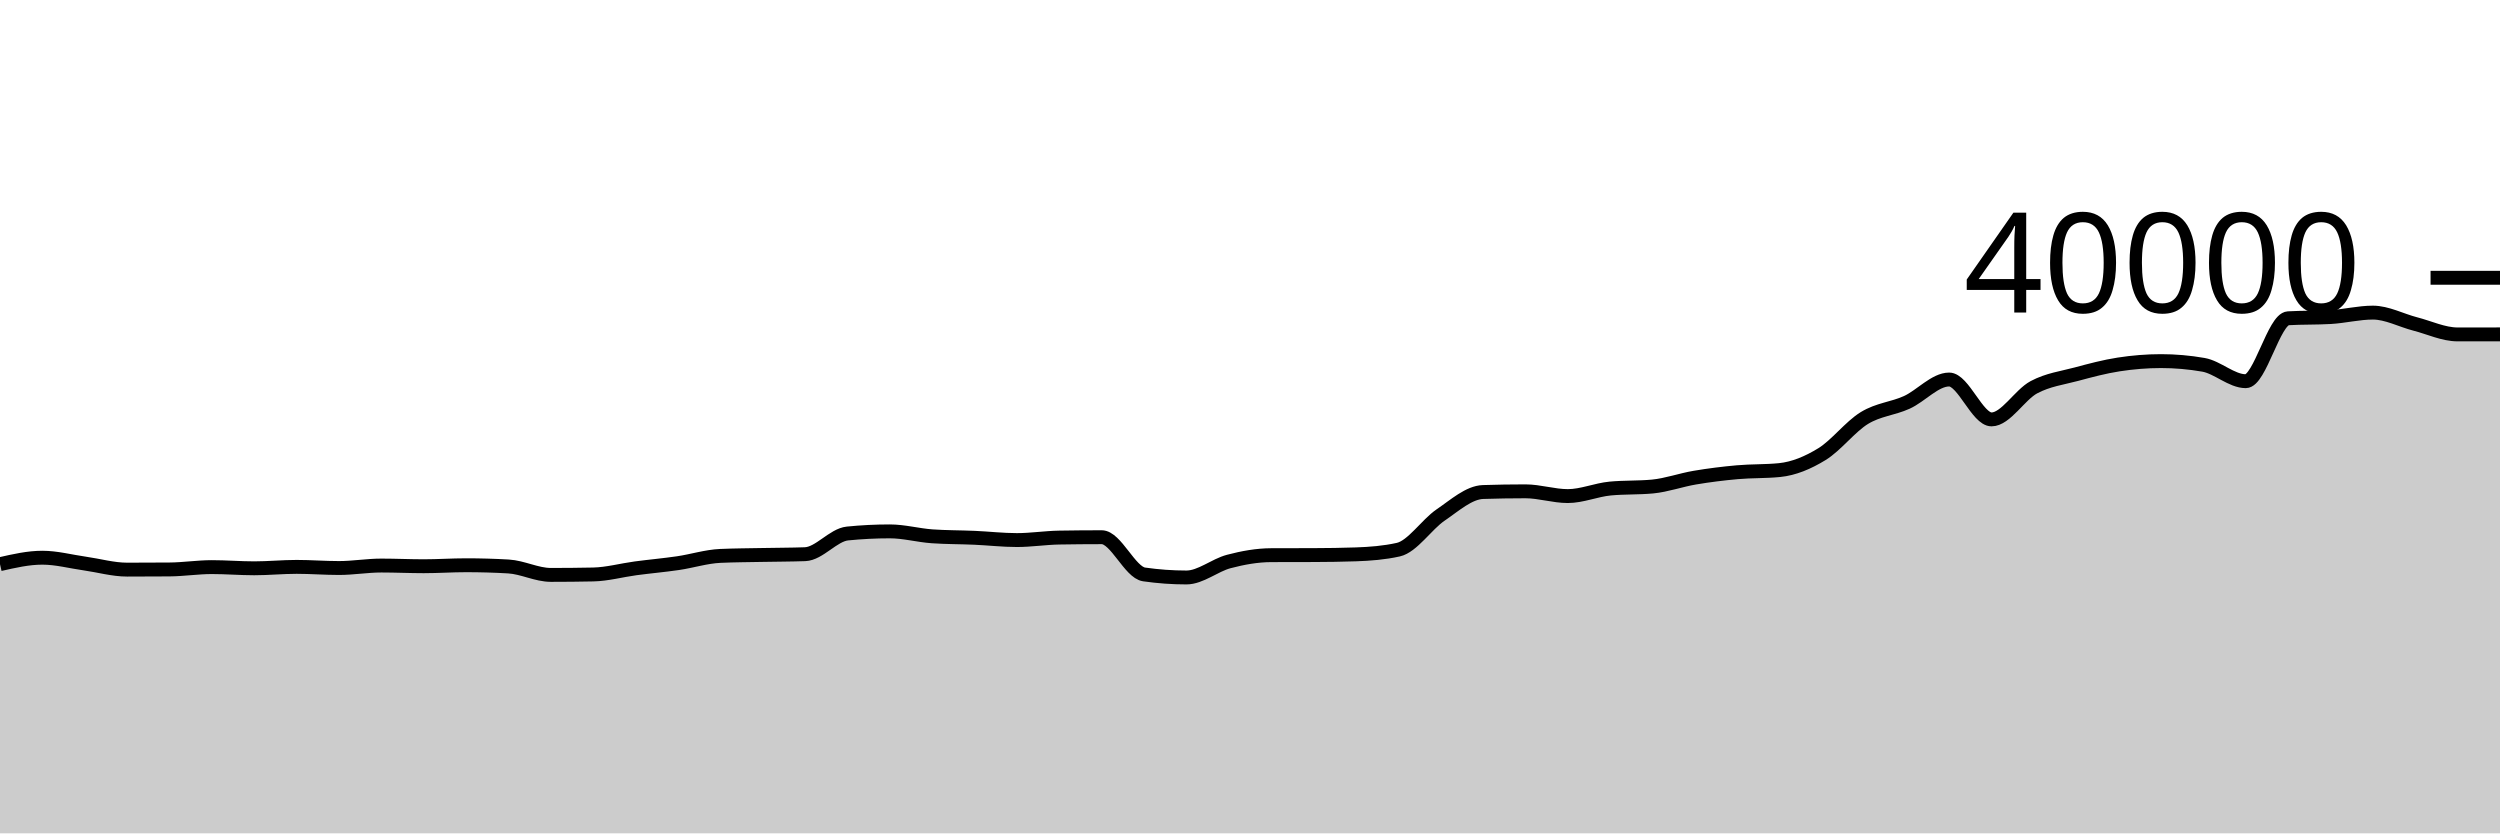
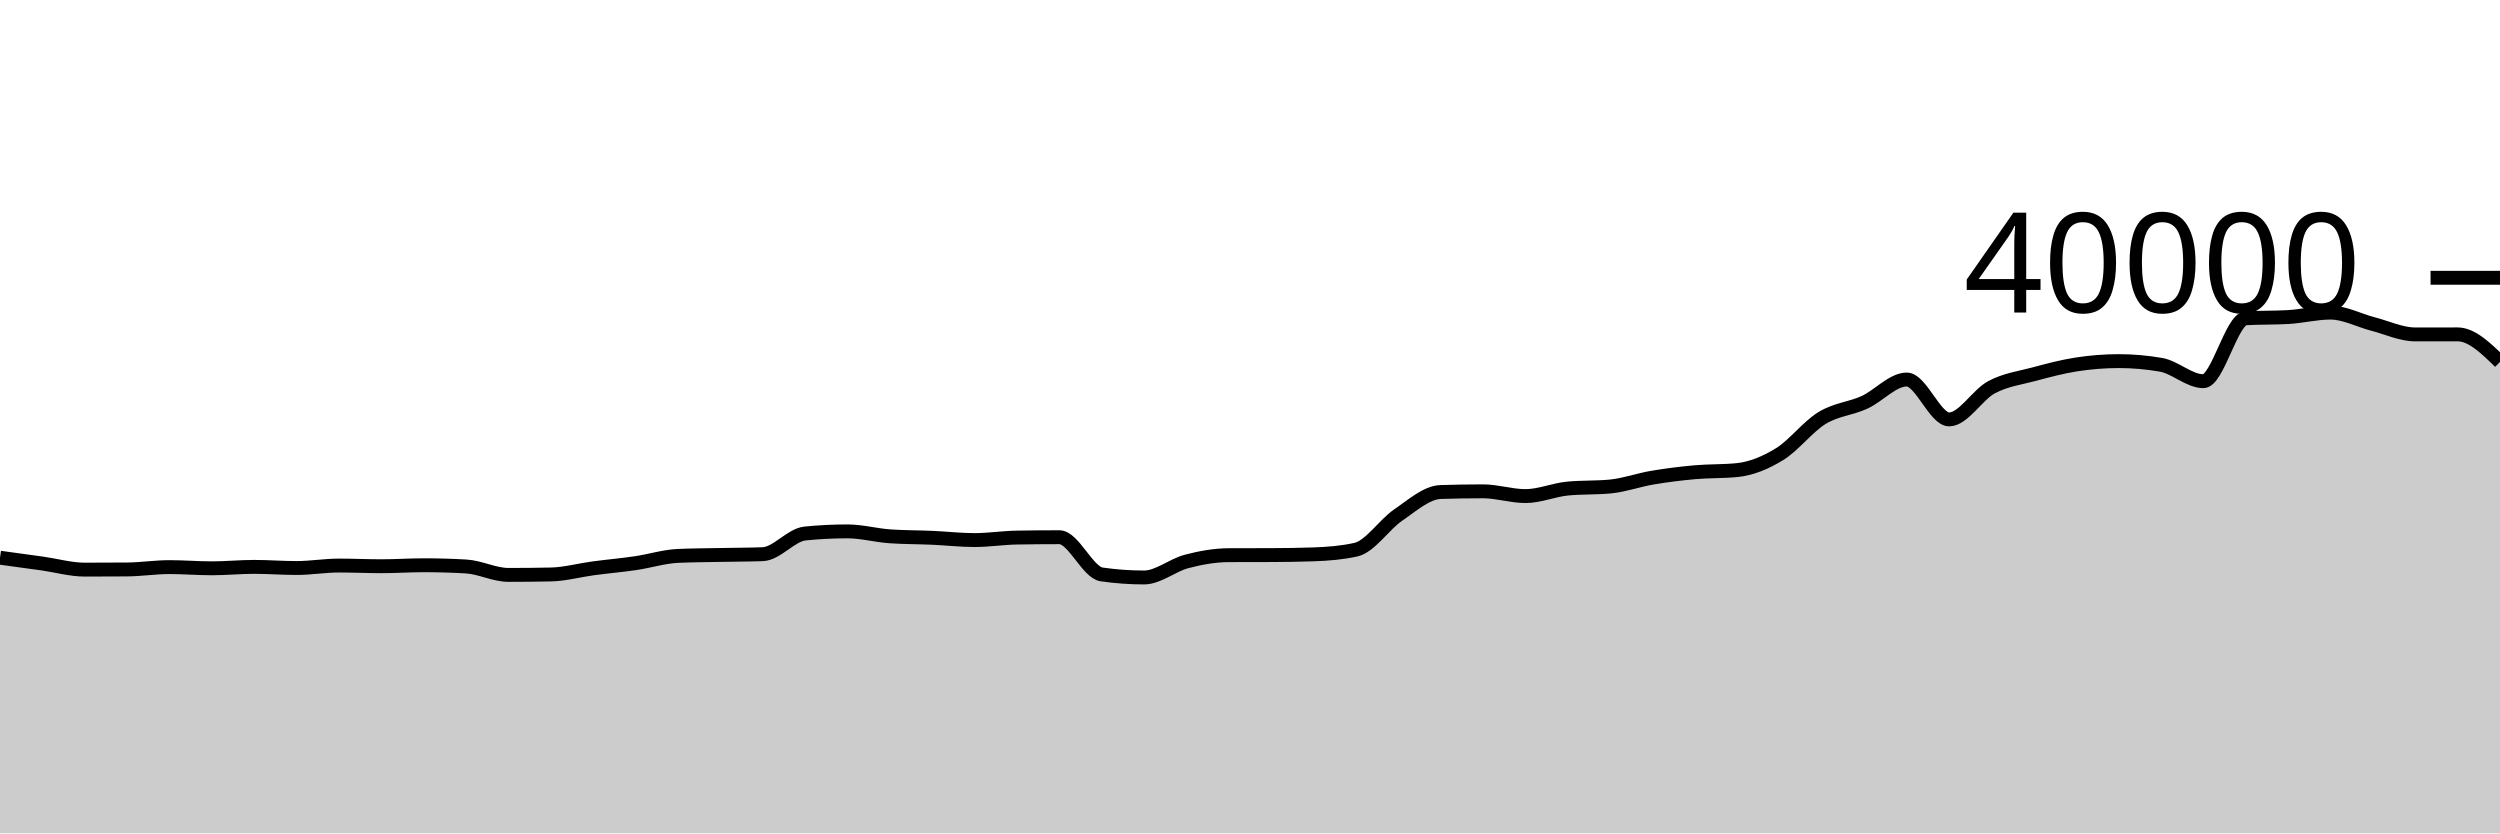
<svg xmlns="http://www.w3.org/2000/svg" viewBox="0 0 180 60">
  <g transform="translate(0,20)">
-     <path class="area" fill="rgba(0, 0, 0, 0.2)" d="M0,20.62C1.017,20.388,2.034,20.155,3.051,20.155C4.068,20.155,5.085,20.431,6.102,20.574C7.119,20.717,8.136,21.013,9.153,21.013C10.169,21.013,11.186,21.009,12.203,21.001C13.22,20.993,14.237,20.832,15.254,20.832C16.271,20.832,17.288,20.918,18.305,20.918C19.322,20.918,20.339,20.815,21.356,20.815C22.373,20.815,23.39,20.897,24.407,20.897C25.424,20.897,26.441,20.719,27.458,20.719C28.475,20.719,29.492,20.769,30.508,20.769C31.525,20.769,32.542,20.698,33.559,20.698C34.576,20.698,35.593,20.727,36.61,20.786C37.627,20.845,38.644,21.393,39.661,21.393C40.678,21.393,41.695,21.383,42.712,21.362C43.729,21.341,44.746,21.056,45.763,20.92C46.78,20.784,47.797,20.696,48.814,20.547C49.831,20.398,50.847,20.07,51.864,20.025C52.881,19.98,53.898,19.977,54.915,19.957C55.932,19.936,56.949,19.939,57.966,19.902C58.983,19.865,60,18.514,61.017,18.412C62.034,18.31,63.051,18.259,64.068,18.259C65.085,18.259,66.102,18.544,67.119,18.615C68.136,18.686,69.153,18.676,70.169,18.721C71.186,18.766,72.203,18.885,73.22,18.885C74.237,18.885,75.254,18.722,76.271,18.705C77.288,18.688,78.305,18.679,79.322,18.679C80.339,18.679,81.356,21.213,82.373,21.359C83.39,21.505,84.407,21.578,85.424,21.578C86.441,21.578,87.458,20.695,88.475,20.427C89.492,20.159,90.508,19.976,91.525,19.972C92.542,19.968,93.559,19.97,94.576,19.966C95.593,19.962,96.61,19.949,97.627,19.914C98.644,19.879,99.661,19.801,100.678,19.575C101.695,19.349,102.712,17.769,103.729,17.077C104.746,16.385,105.763,15.458,106.78,15.425C107.797,15.392,108.814,15.375,109.831,15.375C110.847,15.375,111.864,15.718,112.881,15.718C113.898,15.718,114.915,15.272,115.932,15.175C116.949,15.078,117.966,15.126,118.983,15.029C120,14.932,121.017,14.56,122.034,14.389C123.051,14.217,124.068,14.091,125.085,14C126.102,13.909,127.119,13.948,128.136,13.845C129.153,13.742,130.169,13.32,131.186,12.695C132.203,12.07,133.22,10.718,134.237,10.097C135.254,9.477,136.271,9.434,137.288,8.972C138.305,8.51,139.322,7.325,140.339,7.325C141.356,7.325,142.373,10.197,143.39,10.197C144.407,10.197,145.424,8.423,146.441,7.881C147.458,7.339,148.475,7.216,149.492,6.943C150.508,6.67,151.525,6.398,152.542,6.241C153.559,6.084,154.576,6,155.593,6C156.61,6,157.627,6.089,158.644,6.266C159.661,6.443,160.678,7.446,161.695,7.446C162.712,7.446,163.729,2.975,164.746,2.916C165.763,2.857,166.78,2.887,167.797,2.828C168.814,2.769,169.831,2.508,170.847,2.508C171.864,2.508,172.881,3.064,173.898,3.326C174.915,3.588,175.932,4.078,176.949,4.078C177.966,4.078,178.983,4.077,180,4.075L180,40C178.983,40,177.966,40,176.949,40C175.932,40,174.915,40,173.898,40C172.881,40,171.864,40,170.847,40C169.831,40,168.814,40,167.797,40C166.78,40,165.763,40,164.746,40C163.729,40,162.712,40,161.695,40C160.678,40,159.661,40,158.644,40C157.627,40,156.61,40,155.593,40C154.576,40,153.559,40,152.542,40C151.525,40,150.508,40,149.492,40C148.475,40,147.458,40,146.441,40C145.424,40,144.407,40,143.39,40C142.373,40,141.356,40,140.339,40C139.322,40,138.305,40,137.288,40C136.271,40,135.254,40,134.237,40C133.22,40,132.203,40,131.186,40C130.169,40,129.153,40,128.136,40C127.119,40,126.102,40,125.085,40C124.068,40,123.051,40,122.034,40C121.017,40,120,40,118.983,40C117.966,40,116.949,40,115.932,40C114.915,40,113.898,40,112.881,40C111.864,40,110.847,40,109.831,40C108.814,40,107.797,40,106.78,40C105.763,40,104.746,40,103.729,40C102.712,40,101.695,40,100.678,40C99.661,40,98.644,40,97.627,40C96.61,40,95.593,40,94.576,40C93.559,40,92.542,40,91.525,40C90.508,40,89.492,40,88.475,40C87.458,40,86.441,40,85.424,40C84.407,40,83.39,40,82.373,40C81.356,40,80.339,40,79.322,40C78.305,40,77.288,40,76.271,40C75.254,40,74.237,40,73.22,40C72.203,40,71.186,40,70.169,40C69.153,40,68.136,40,67.119,40C66.102,40,65.085,40,64.068,40C63.051,40,62.034,40,61.017,40C60,40,58.983,40,57.966,40C56.949,40,55.932,40,54.915,40C53.898,40,52.881,40,51.864,40C50.847,40,49.831,40,48.814,40C47.797,40,46.78,40,45.763,40C44.746,40,43.729,40,42.712,40C41.695,40,40.678,40,39.661,40C38.644,40,37.627,40,36.61,40C35.593,40,34.576,40,33.559,40C32.542,40,31.525,40,30.508,40C29.492,40,28.475,40,27.458,40C26.441,40,25.424,40,24.407,40C23.39,40,22.373,40,21.356,40C20.339,40,19.322,40,18.305,40C17.288,40,16.271,40,15.254,40C14.237,40,13.22,40,12.203,40C11.186,40,10.169,40,9.153,40C8.136,40,7.119,40,6.102,40C5.085,40,4.068,40,3.051,40C2.034,40,1.017,40,0,40Z" />
-     <path class="line" stroke="black" fill="none" d="M0,20.62C1.017,20.388,2.034,20.155,3.051,20.155C4.068,20.155,5.085,20.431,6.102,20.574C7.119,20.717,8.136,21.013,9.153,21.013C10.169,21.013,11.186,21.009,12.203,21.001C13.22,20.993,14.237,20.832,15.254,20.832C16.271,20.832,17.288,20.918,18.305,20.918C19.322,20.918,20.339,20.815,21.356,20.815C22.373,20.815,23.39,20.897,24.407,20.897C25.424,20.897,26.441,20.719,27.458,20.719C28.475,20.719,29.492,20.769,30.508,20.769C31.525,20.769,32.542,20.698,33.559,20.698C34.576,20.698,35.593,20.727,36.61,20.786C37.627,20.845,38.644,21.393,39.661,21.393C40.678,21.393,41.695,21.383,42.712,21.362C43.729,21.341,44.746,21.056,45.763,20.92C46.78,20.784,47.797,20.696,48.814,20.547C49.831,20.398,50.847,20.07,51.864,20.025C52.881,19.98,53.898,19.977,54.915,19.957C55.932,19.936,56.949,19.939,57.966,19.902C58.983,19.865,60,18.514,61.017,18.412C62.034,18.31,63.051,18.259,64.068,18.259C65.085,18.259,66.102,18.544,67.119,18.615C68.136,18.686,69.153,18.676,70.169,18.721C71.186,18.766,72.203,18.885,73.22,18.885C74.237,18.885,75.254,18.722,76.271,18.705C77.288,18.688,78.305,18.679,79.322,18.679C80.339,18.679,81.356,21.213,82.373,21.359C83.39,21.505,84.407,21.578,85.424,21.578C86.441,21.578,87.458,20.695,88.475,20.427C89.492,20.159,90.508,19.976,91.525,19.972C92.542,19.968,93.559,19.97,94.576,19.966C95.593,19.962,96.61,19.949,97.627,19.914C98.644,19.879,99.661,19.801,100.678,19.575C101.695,19.349,102.712,17.769,103.729,17.077C104.746,16.385,105.763,15.458,106.78,15.425C107.797,15.392,108.814,15.375,109.831,15.375C110.847,15.375,111.864,15.718,112.881,15.718C113.898,15.718,114.915,15.272,115.932,15.175C116.949,15.078,117.966,15.126,118.983,15.029C120,14.932,121.017,14.56,122.034,14.389C123.051,14.217,124.068,14.091,125.085,14C126.102,13.909,127.119,13.948,128.136,13.845C129.153,13.742,130.169,13.32,131.186,12.695C132.203,12.07,133.22,10.718,134.237,10.097C135.254,9.477,136.271,9.434,137.288,8.972C138.305,8.51,139.322,7.325,140.339,7.325C141.356,7.325,142.373,10.197,143.39,10.197C144.407,10.197,145.424,8.423,146.441,7.881C147.458,7.339,148.475,7.216,149.492,6.943C150.508,6.67,151.525,6.398,152.542,6.241C153.559,6.084,154.576,6,155.593,6C156.61,6,157.627,6.089,158.644,6.266C159.661,6.443,160.678,7.446,161.695,7.446C162.712,7.446,163.729,2.975,164.746,2.916C165.763,2.857,166.78,2.887,167.797,2.828C168.814,2.769,169.831,2.508,170.847,2.508C171.864,2.508,172.881,3.064,173.898,3.326C174.915,3.588,175.932,4.078,176.949,4.078C177.966,4.078,178.983,4.077,180,4.075" />
+     <path class="area" fill="rgba(0, 0, 0, 0.2)" d="M0,20.155C1.017,20.293,2.034,20.431,3.051,20.574C4.068,20.717,5.085,21.013,6.102,21.013C7.119,21.013,8.136,21.009,9.153,21.001C10.169,20.993,11.186,20.832,12.203,20.832C13.22,20.832,14.237,20.918,15.254,20.918C16.271,20.918,17.288,20.815,18.305,20.815C19.322,20.815,20.339,20.897,21.356,20.897C22.373,20.897,23.39,20.719,24.407,20.719C25.424,20.719,26.441,20.769,27.458,20.769C28.475,20.769,29.492,20.698,30.508,20.698C31.525,20.698,32.542,20.727,33.559,20.786C34.576,20.845,35.593,21.393,36.61,21.393C37.627,21.393,38.644,21.383,39.661,21.362C40.678,21.341,41.695,21.056,42.712,20.92C43.729,20.784,44.746,20.696,45.763,20.547C46.78,20.398,47.797,20.07,48.814,20.025C49.831,19.98,50.847,19.977,51.864,19.957C52.881,19.936,53.898,19.939,54.915,19.902C55.932,19.865,56.949,18.514,57.966,18.412C58.983,18.31,60,18.259,61.017,18.259C62.034,18.259,63.051,18.544,64.068,18.615C65.085,18.686,66.102,18.676,67.119,18.721C68.136,18.766,69.153,18.885,70.169,18.885C71.186,18.885,72.203,18.722,73.22,18.705C74.237,18.688,75.254,18.679,76.271,18.679C77.288,18.679,78.305,21.213,79.322,21.359C80.339,21.505,81.356,21.578,82.373,21.578C83.39,21.578,84.407,20.695,85.424,20.427C86.441,20.159,87.458,19.976,88.475,19.972C89.492,19.968,90.508,19.97,91.525,19.966C92.542,19.962,93.559,19.949,94.576,19.914C95.593,19.879,96.61,19.801,97.627,19.575C98.644,19.349,99.661,17.769,100.678,17.077C101.695,16.385,102.712,15.458,103.729,15.425C104.746,15.392,105.763,15.375,106.78,15.375C107.797,15.375,108.814,15.718,109.831,15.718C110.847,15.718,111.864,15.272,112.881,15.175C113.898,15.078,114.915,15.126,115.932,15.029C116.949,14.932,117.966,14.56,118.983,14.389C120,14.218,121.017,14.091,122.034,14C123.051,13.909,124.068,13.948,125.085,13.845C126.102,13.742,127.119,13.32,128.136,12.695C129.153,12.07,130.169,10.718,131.186,10.097C132.203,9.476,133.22,9.434,134.237,8.972C135.254,8.51,136.271,7.325,137.288,7.325C138.305,7.325,139.322,10.197,140.339,10.197C141.356,10.197,142.373,8.423,143.39,7.881C144.407,7.339,145.424,7.216,146.441,6.943C147.458,6.67,148.475,6.398,149.492,6.241C150.508,6.084,151.525,6,152.542,6C153.559,6,154.576,6.089,155.593,6.266C156.61,6.443,157.627,7.446,158.644,7.446C159.661,7.446,160.678,2.975,161.695,2.916C162.712,2.857,163.729,2.887,164.746,2.828C165.763,2.769,166.78,2.508,167.797,2.508C168.814,2.508,169.831,3.064,170.847,3.326C171.864,3.588,172.881,4.078,173.898,4.078C174.915,4.078,175.932,4.075,176.949,4.075C177.966,4.075,178.983,5.066,180,6.056L180,40C178.983,40,177.966,40,176.949,40C175.932,40,174.915,40,173.898,40C172.881,40,171.864,40,170.847,40C169.831,40,168.814,40,167.797,40C166.78,40,165.763,40,164.746,40C163.729,40,162.712,40,161.695,40C160.678,40,159.661,40,158.644,40C157.627,40,156.61,40,155.593,40C154.576,40,153.559,40,152.542,40C151.525,40,150.508,40,149.492,40C148.475,40,147.458,40,146.441,40C145.424,40,144.407,40,143.39,40C142.373,40,141.356,40,140.339,40C139.322,40,138.305,40,137.288,40C136.271,40,135.254,40,134.237,40C133.22,40,132.203,40,131.186,40C130.169,40,129.153,40,128.136,40C127.119,40,126.102,40,125.085,40C124.068,40,123.051,40,122.034,40C121.017,40,120,40,118.983,40C117.966,40,116.949,40,115.932,40C114.915,40,113.898,40,112.881,40C111.864,40,110.847,40,109.831,40C108.814,40,107.797,40,106.78,40C105.763,40,104.746,40,103.729,40C102.712,40,101.695,40,100.678,40C99.661,40,98.644,40,97.627,40C96.61,40,95.593,40,94.576,40C93.559,40,92.542,40,91.525,40C90.508,40,89.492,40,88.475,40C87.458,40,86.441,40,85.424,40C84.407,40,83.39,40,82.373,40C81.356,40,80.339,40,79.322,40C78.305,40,77.288,40,76.271,40C75.254,40,74.237,40,73.22,40C72.203,40,71.186,40,70.169,40C69.153,40,68.136,40,67.119,40C66.102,40,65.085,40,64.068,40C63.051,40,62.034,40,61.017,40C60,40,58.983,40,57.966,40C56.949,40,55.932,40,54.915,40C53.898,40,52.881,40,51.864,40C50.847,40,49.831,40,48.814,40C47.797,40,46.78,40,45.763,40C44.746,40,43.729,40,42.712,40C41.695,40,40.678,40,39.661,40C38.644,40,37.627,40,36.61,40C35.593,40,34.576,40,33.559,40C32.542,40,31.525,40,30.508,40C29.492,40,28.475,40,27.458,40C26.441,40,25.424,40,24.407,40C23.39,40,22.373,40,21.356,40C20.339,40,19.322,40,18.305,40C17.288,40,16.271,40,15.254,40C14.237,40,13.22,40,12.203,40C11.186,40,10.169,40,9.153,40C8.136,40,7.119,40,6.102,40C5.085,40,4.068,40,3.051,40C2.034,40,1.017,40,0,40Z" />
+     <path class="line" stroke="black" fill="none" d="M0,20.155C1.017,20.293,2.034,20.431,3.051,20.574C4.068,20.717,5.085,21.013,6.102,21.013C7.119,21.013,8.136,21.009,9.153,21.001C10.169,20.993,11.186,20.832,12.203,20.832C13.22,20.832,14.237,20.918,15.254,20.918C16.271,20.918,17.288,20.815,18.305,20.815C19.322,20.815,20.339,20.897,21.356,20.897C22.373,20.897,23.39,20.719,24.407,20.719C25.424,20.719,26.441,20.769,27.458,20.769C28.475,20.769,29.492,20.698,30.508,20.698C31.525,20.698,32.542,20.727,33.559,20.786C34.576,20.845,35.593,21.393,36.61,21.393C37.627,21.393,38.644,21.383,39.661,21.362C40.678,21.341,41.695,21.056,42.712,20.92C43.729,20.784,44.746,20.696,45.763,20.547C46.78,20.398,47.797,20.07,48.814,20.025C49.831,19.98,50.847,19.977,51.864,19.957C52.881,19.936,53.898,19.939,54.915,19.902C55.932,19.865,56.949,18.514,57.966,18.412C58.983,18.31,60,18.259,61.017,18.259C62.034,18.259,63.051,18.544,64.068,18.615C65.085,18.686,66.102,18.676,67.119,18.721C68.136,18.766,69.153,18.885,70.169,18.885C71.186,18.885,72.203,18.722,73.22,18.705C74.237,18.688,75.254,18.679,76.271,18.679C77.288,18.679,78.305,21.213,79.322,21.359C80.339,21.505,81.356,21.578,82.373,21.578C83.39,21.578,84.407,20.695,85.424,20.427C86.441,20.159,87.458,19.976,88.475,19.972C89.492,19.968,90.508,19.97,91.525,19.966C92.542,19.962,93.559,19.949,94.576,19.914C95.593,19.879,96.61,19.801,97.627,19.575C98.644,19.349,99.661,17.769,100.678,17.077C101.695,16.385,102.712,15.458,103.729,15.425C104.746,15.392,105.763,15.375,106.78,15.375C107.797,15.375,108.814,15.718,109.831,15.718C110.847,15.718,111.864,15.272,112.881,15.175C113.898,15.078,114.915,15.126,115.932,15.029C116.949,14.932,117.966,14.56,118.983,14.389C120,14.218,121.017,14.091,122.034,14C123.051,13.909,124.068,13.948,125.085,13.845C126.102,13.742,127.119,13.32,128.136,12.695C129.153,12.07,130.169,10.718,131.186,10.097C132.203,9.476,133.22,9.434,134.237,8.972C135.254,8.51,136.271,7.325,137.288,7.325C138.305,7.325,139.322,10.197,140.339,10.197C141.356,10.197,142.373,8.423,143.39,7.881C144.407,7.339,145.424,7.216,146.441,6.943C147.458,6.67,148.475,6.398,149.492,6.241C150.508,6.084,151.525,6,152.542,6C153.559,6,154.576,6.089,155.593,6.266C156.61,6.443,157.627,7.446,158.644,7.446C159.661,7.446,160.678,2.975,161.695,2.916C162.712,2.857,163.729,2.887,164.746,2.828C165.763,2.769,166.78,2.508,167.797,2.508C168.814,2.508,169.831,3.064,170.847,3.326C171.864,3.588,172.881,4.078,173.898,4.078C174.915,4.078,175.932,4.075,176.949,4.075C177.966,4.075,178.983,5.066,180,6.056" />
    <path class="axis-ceiling" stroke-width="1" stroke="black" fill="none" d="M175,0L180,0" />
    <text class="axis-ceiling-label" font-family="sans-serif" text-anchor="end" font-size="10px" x="170" y="2.5">40000</text>
  </g>
</svg>
